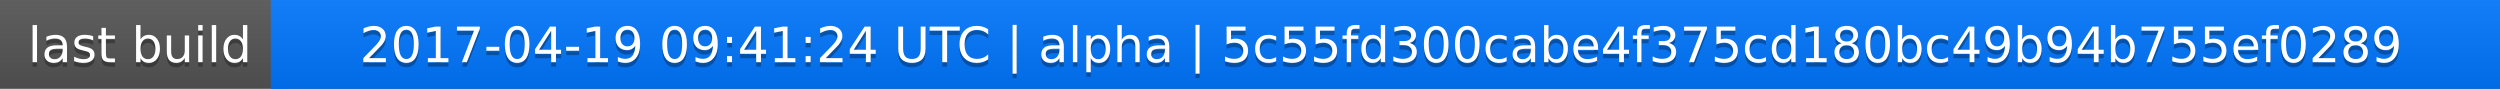
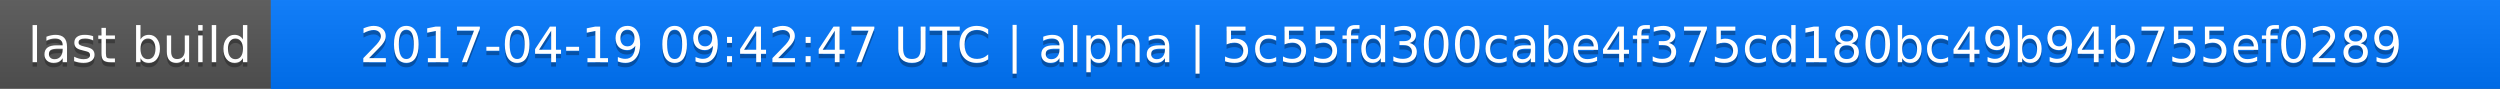
<svg xmlns="http://www.w3.org/2000/svg" width="563" height="20">
  <linearGradient id="a" x2="0" y2="100%">
    <stop offset="0" stop-color="#bbb" stop-opacity=".1" />
    <stop offset="1" stop-opacity=".1" />
  </linearGradient>
  <rect rx="0" width="563" height="20" fill="#555" />
  <rect rx="0" x="61" width="502" height="20" fill="#07f" />
  <path fill="#07f" d="M61 0h4v20h-4z" />
  <rect rx="0" width="563" height="20" fill="url(#a)" />
  <g fill="#fff" text-anchor="middle" font-family="DejaVu Sans,Verdana,Geneva,sans-serif" font-size="11">
    <text x="31.5" y="15" fill="#010101" fill-opacity=".3">last build</text>
    <text x="31.5" y="14">last build</text>
-     <text x="311" y="15" fill="#010101" fill-opacity=".3">2017-04-19 09:41:24 UTC | alpha | 5c55fd300cabe4f375cd180bc49b94b755ef0289</text>
-     <text x="311" y="14">2017-04-19 09:41:24 UTC | alpha | 5c55fd300cabe4f375cd180bc49b94b755ef0289</text>
+     <text x="311" y="15" fill="#010101" fill-opacity=".3">2017-04-19 09:42:47 UTC | alpha | 5c55fd300cabe4f375cd180bc49b94b755ef0289</text>
+     <text x="311" y="14">2017-04-19 09:42:47 UTC | alpha | 5c55fd300cabe4f375cd180bc49b94b755ef0289</text>
  </g>
</svg>
